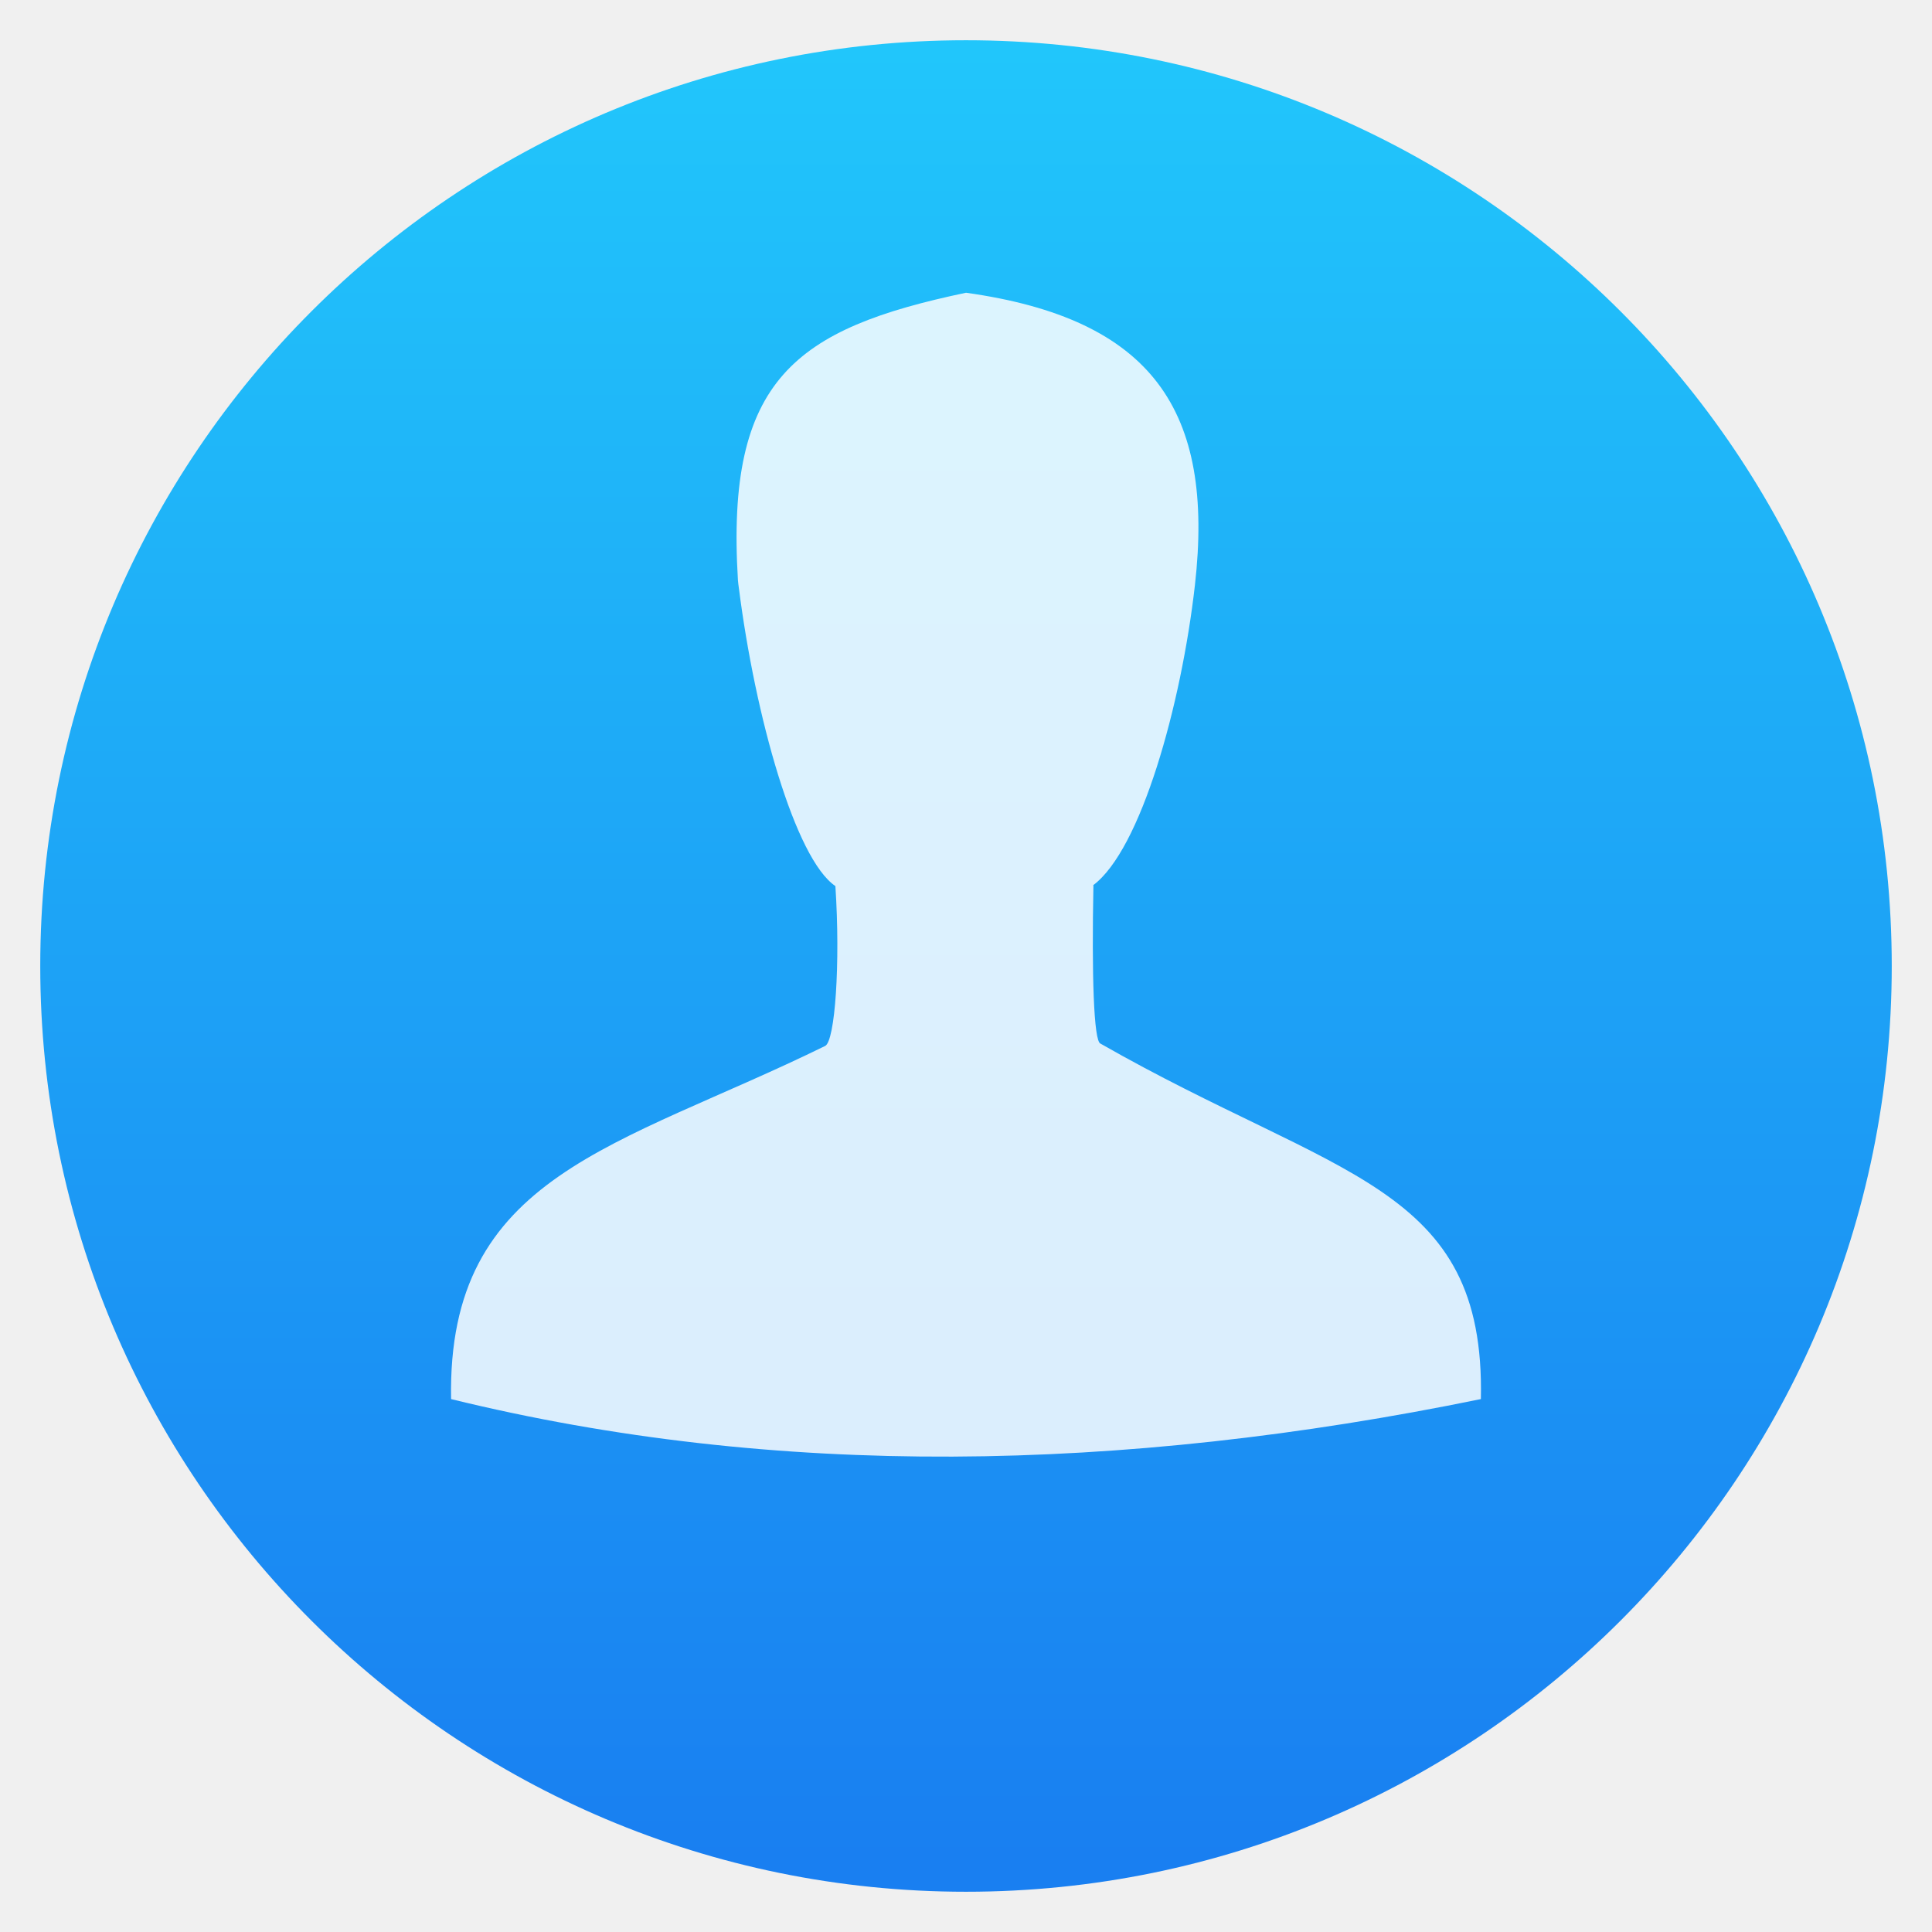
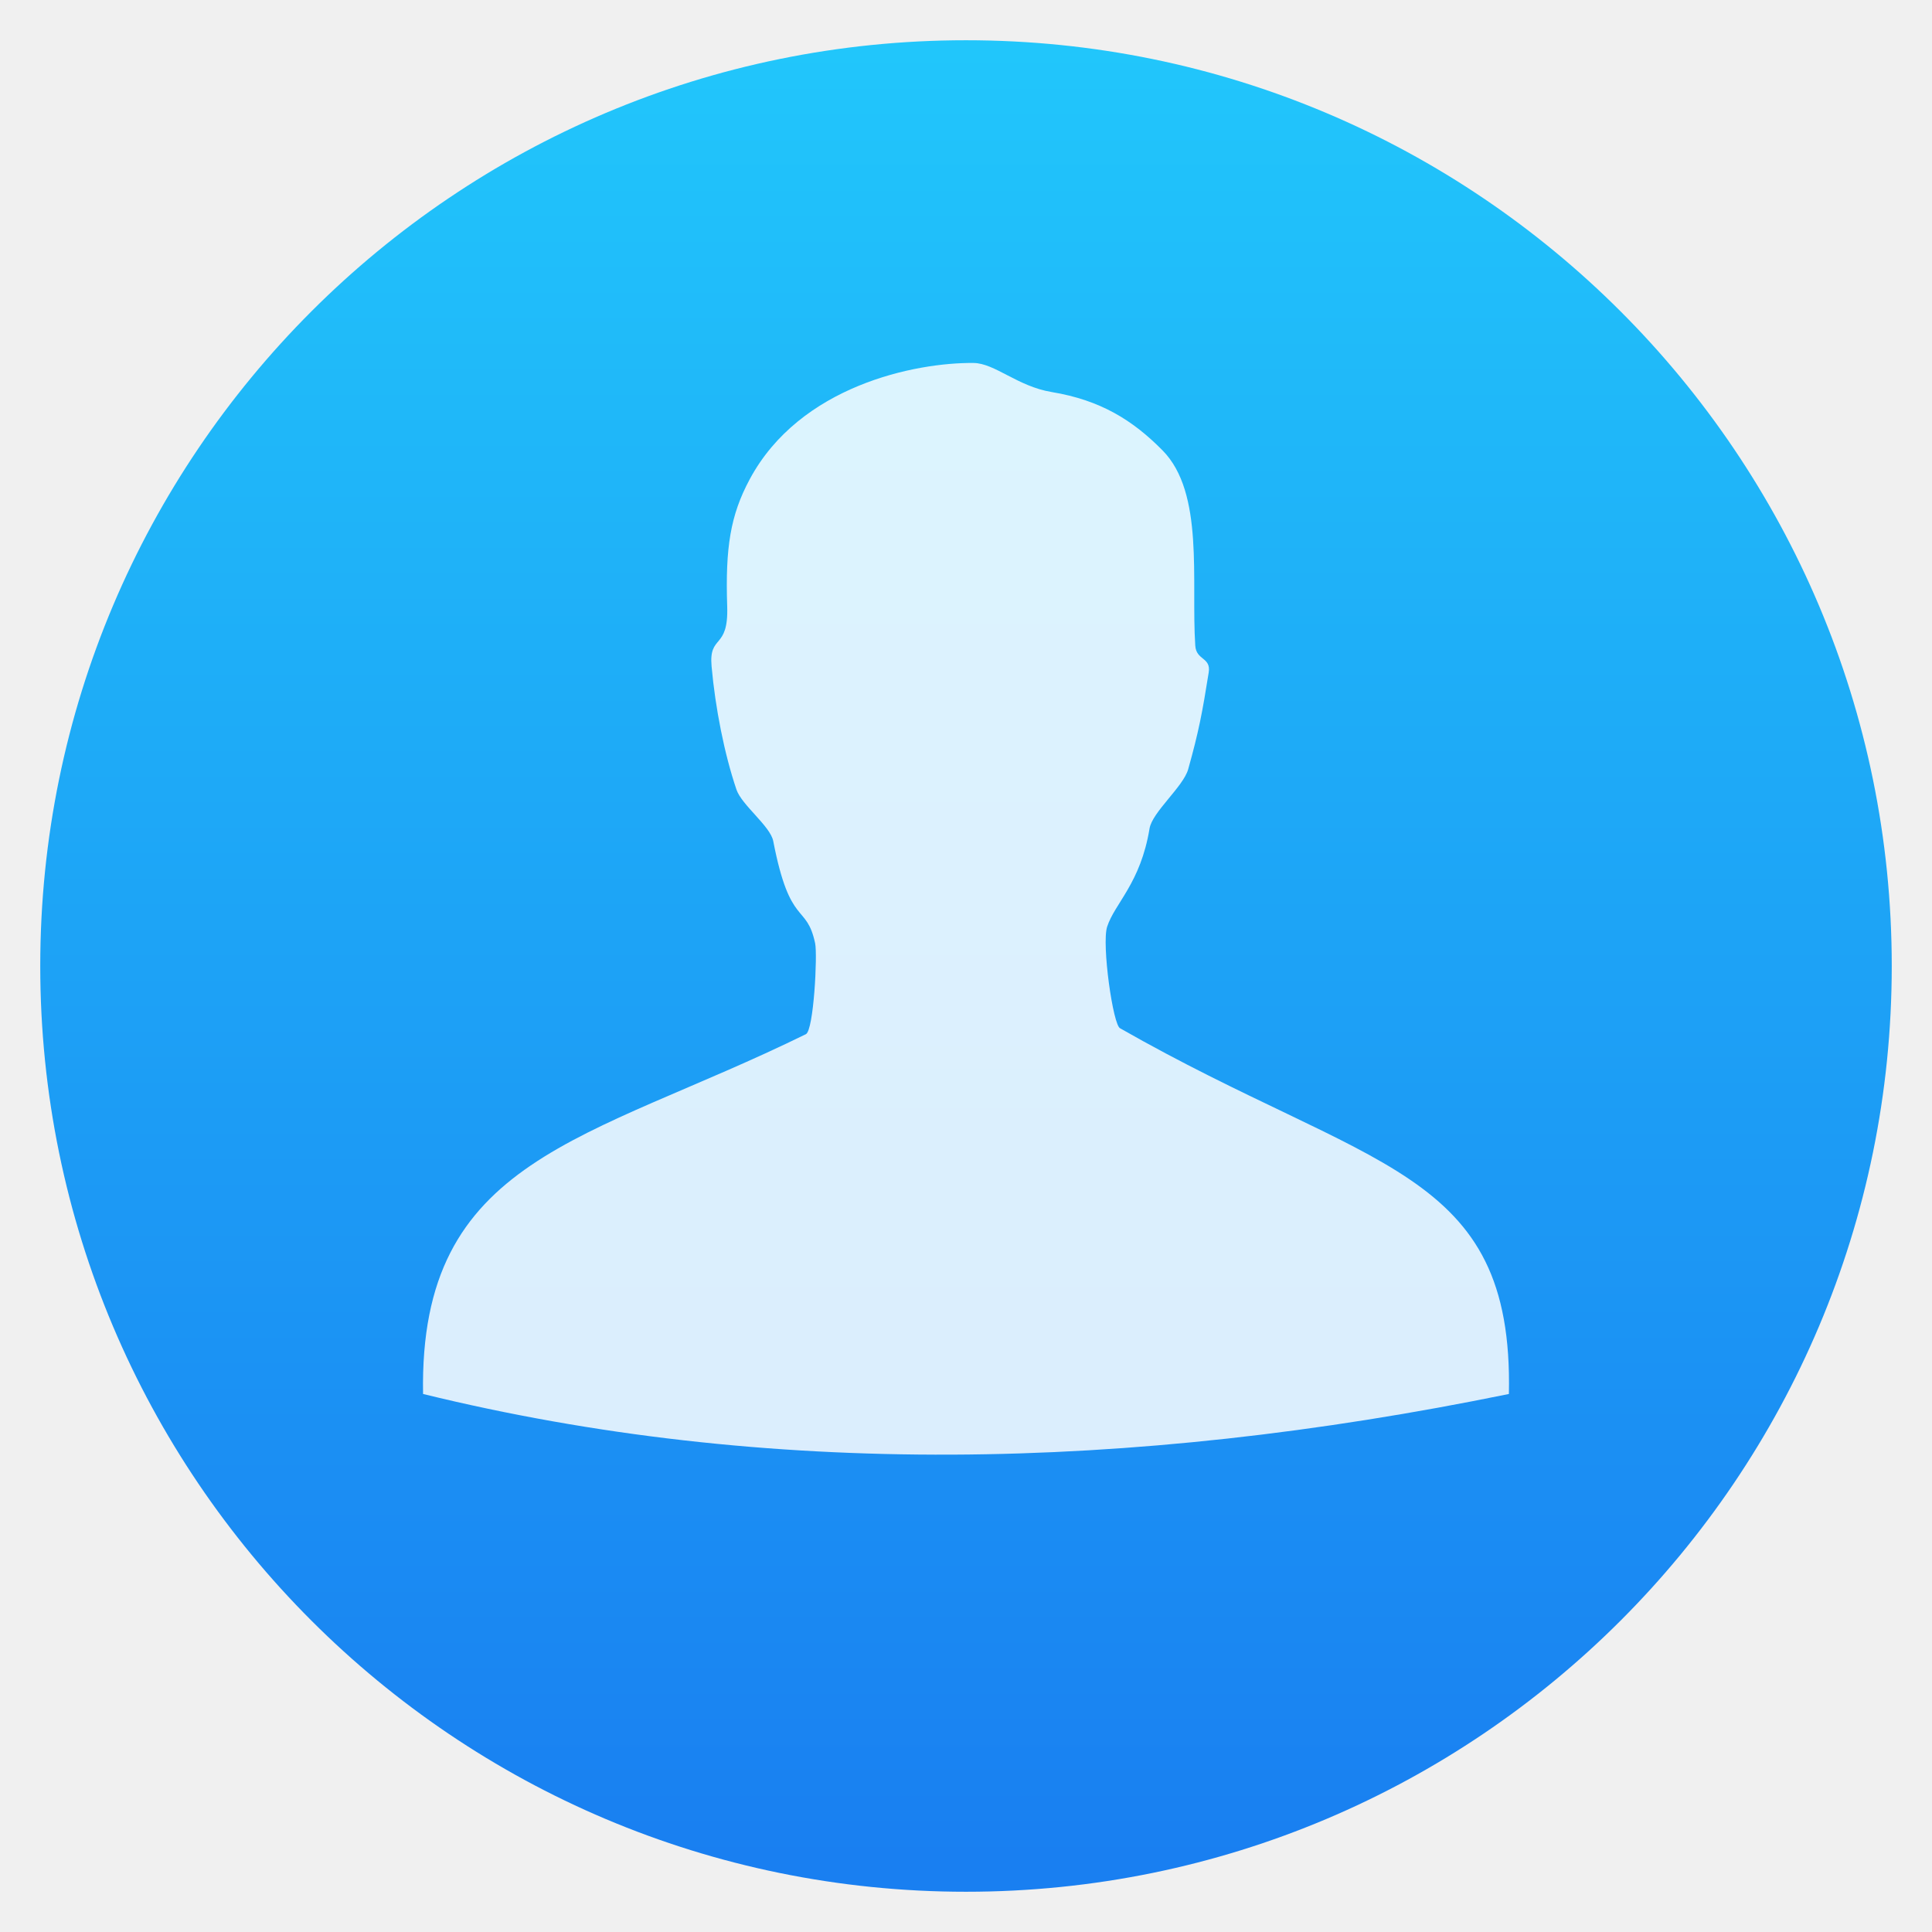
- <svg xmlns="http://www.w3.org/2000/svg" style="clip-rule:evenodd;fill-rule:evenodd;stroke-linejoin:round;stroke-miterlimit:1.414" version="1.1" viewBox="0 0 48 48">
+ <svg xmlns="http://www.w3.org/2000/svg" style="clip-rule:evenodd;fill-rule:evenodd;stroke-linejoin:round;stroke-miterlimit:2" version="1.1" viewBox="0 0 48 48">
  <circle cx="24" cy="24" r="23" style="fill:url(#_Linear1)" />
-   <path d="m27.341 25.928c-0.169-0.055-0.219-1.728-0.175-3.933h-9e-3c1.189-0.883 2.191-4.476 2.53-7.453 0.494-4.341-1.054-6.621-5.687-7.269-4.245 0.894-5.973 2.15-5.666 7.145 4e-3 0.064 0.015 0.127 0.023 0.192 0.406 3.192 1.399 6.729 2.398 7.404 0.128 1.931-0.01 3.852-0.254 3.972-5.158 2.531-9.396 3.185-9.294 8.774 8.064 1.976 16.626 1.835 25.585 0 0.114-5.339-3.574-5.476-9.451-8.832z" style="fill-opacity:.843;fill-rule:nonzero;fill:#fff" />
+   <path d="m27.832 25.549c-0.178-0.058-0.465-2.093-0.325-2.526 0.19-0.582 0.83-1.079 1.053-2.438 0.067-0.409 0.838-1.039 0.96-1.473 0.263-0.937 0.352-1.412 0.51-2.405 0.061-0.382-0.31-0.296-0.334-0.667-0.105-1.621 0.229-3.796-0.813-4.85-0.735-0.745-1.534-1.248-2.755-1.45-0.848-0.14-1.41-0.716-1.94-0.722-1.441-0.015-4.313 0.562-5.562 2.89-0.48 0.894-0.607 1.695-0.559 3.159 0.036 1.089-0.46 0.681-0.388 1.487 0.092 1.034 0.318 2.179 0.618 3.063 0.131 0.386 0.842 0.908 0.914 1.28 0.419 2.167 0.825 1.525 1.041 2.54 0.061 0.288-0.035 2.161-0.23 2.257-5.438 2.669-9.618 3.047-9.511 8.939 8.503 2.084 17.53 1.935 26.977 0 0.12-5.629-3.459-5.546-9.656-9.084z" style="fill-opacity:.84;fill-rule:nonzero;fill:#fff" />
  <defs>
-     <linearGradient id="_Linear1" x2="1" gradientTransform="matrix(2.71609e-15,-44.3572,44.3572,2.71609e-15,23.0512,45.917)" gradientUnits="userSpaceOnUse">
+     <linearGradient id="_Linear1" x2="1" gradientTransform="matrix(2.7161e-15,-44.3572,44.3572,2.7161e-15,67.4084,45.917)" gradientUnits="userSpaceOnUse">
      <stop style="stop-color:#197ff1" offset="0" />
      <stop style="stop-color:#21c6fb" offset="1" />
    </linearGradient>
  </defs>
</svg>
